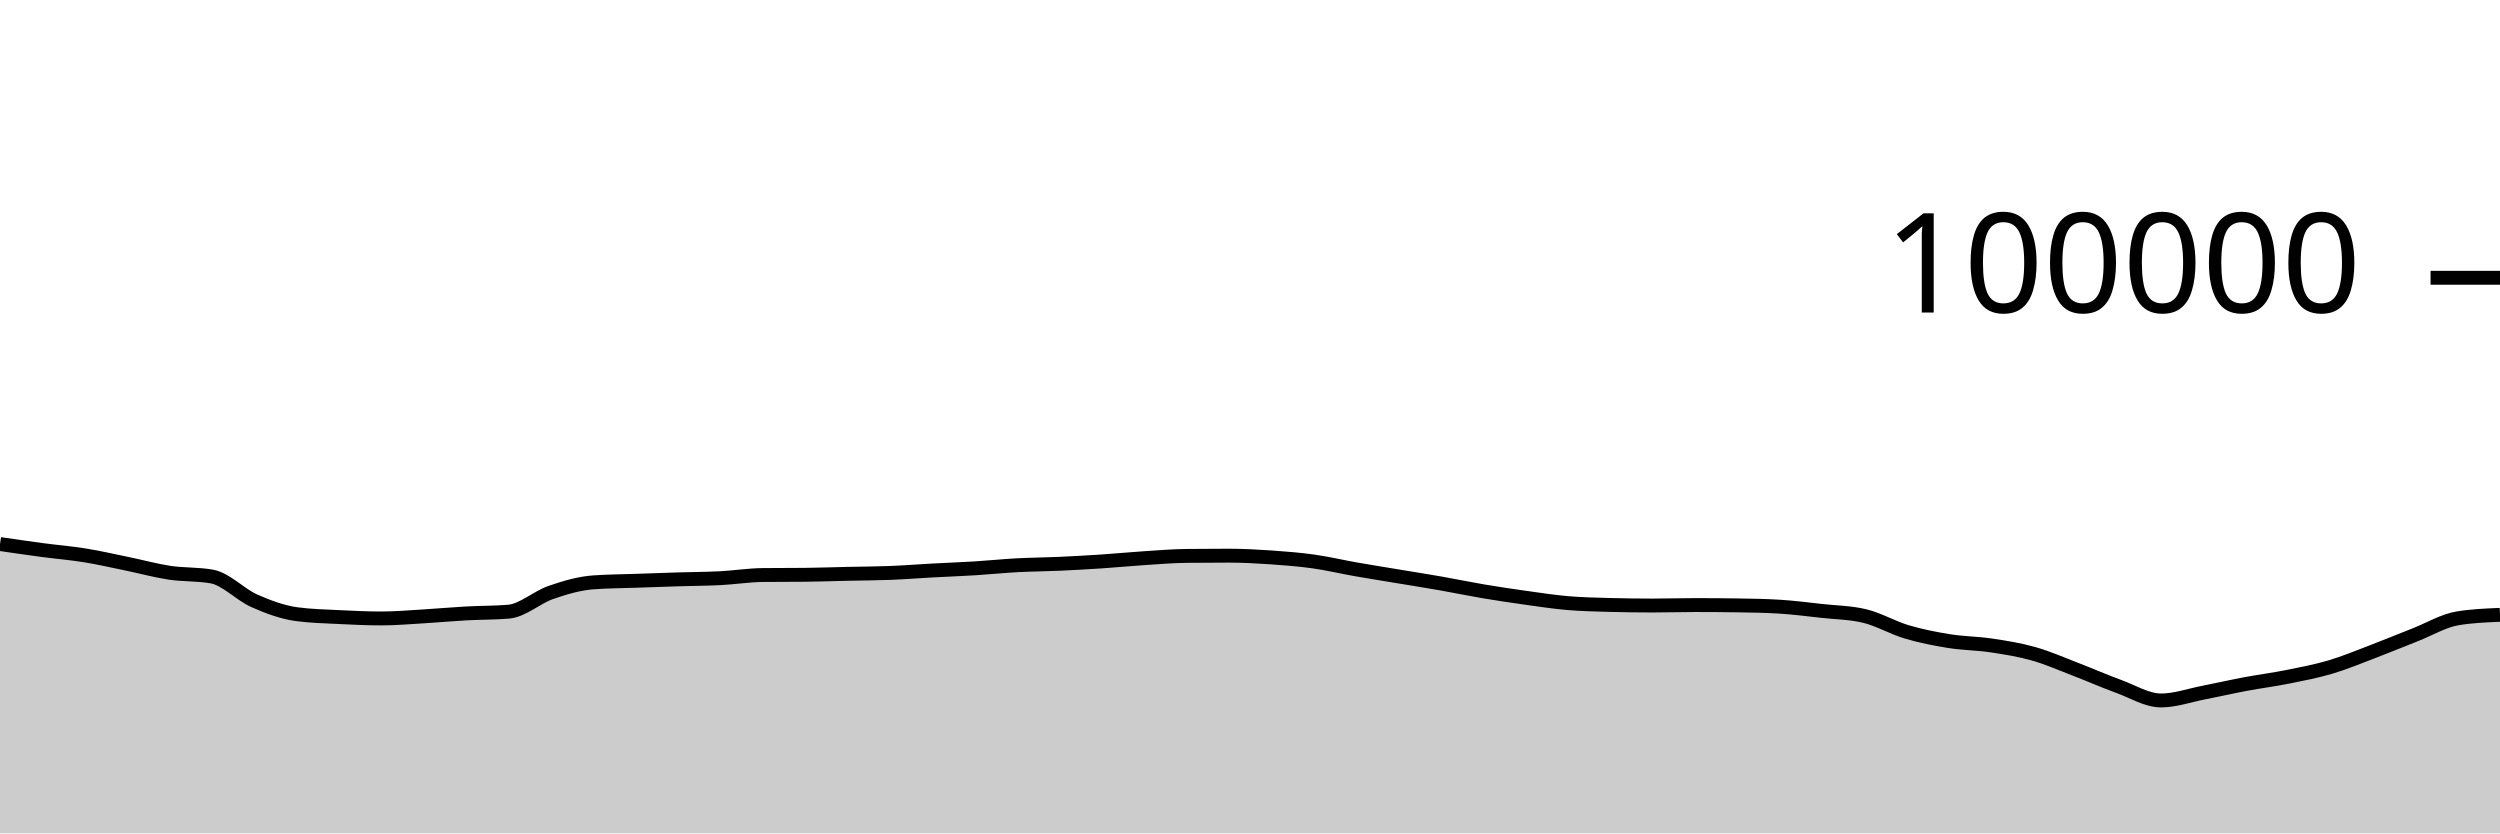
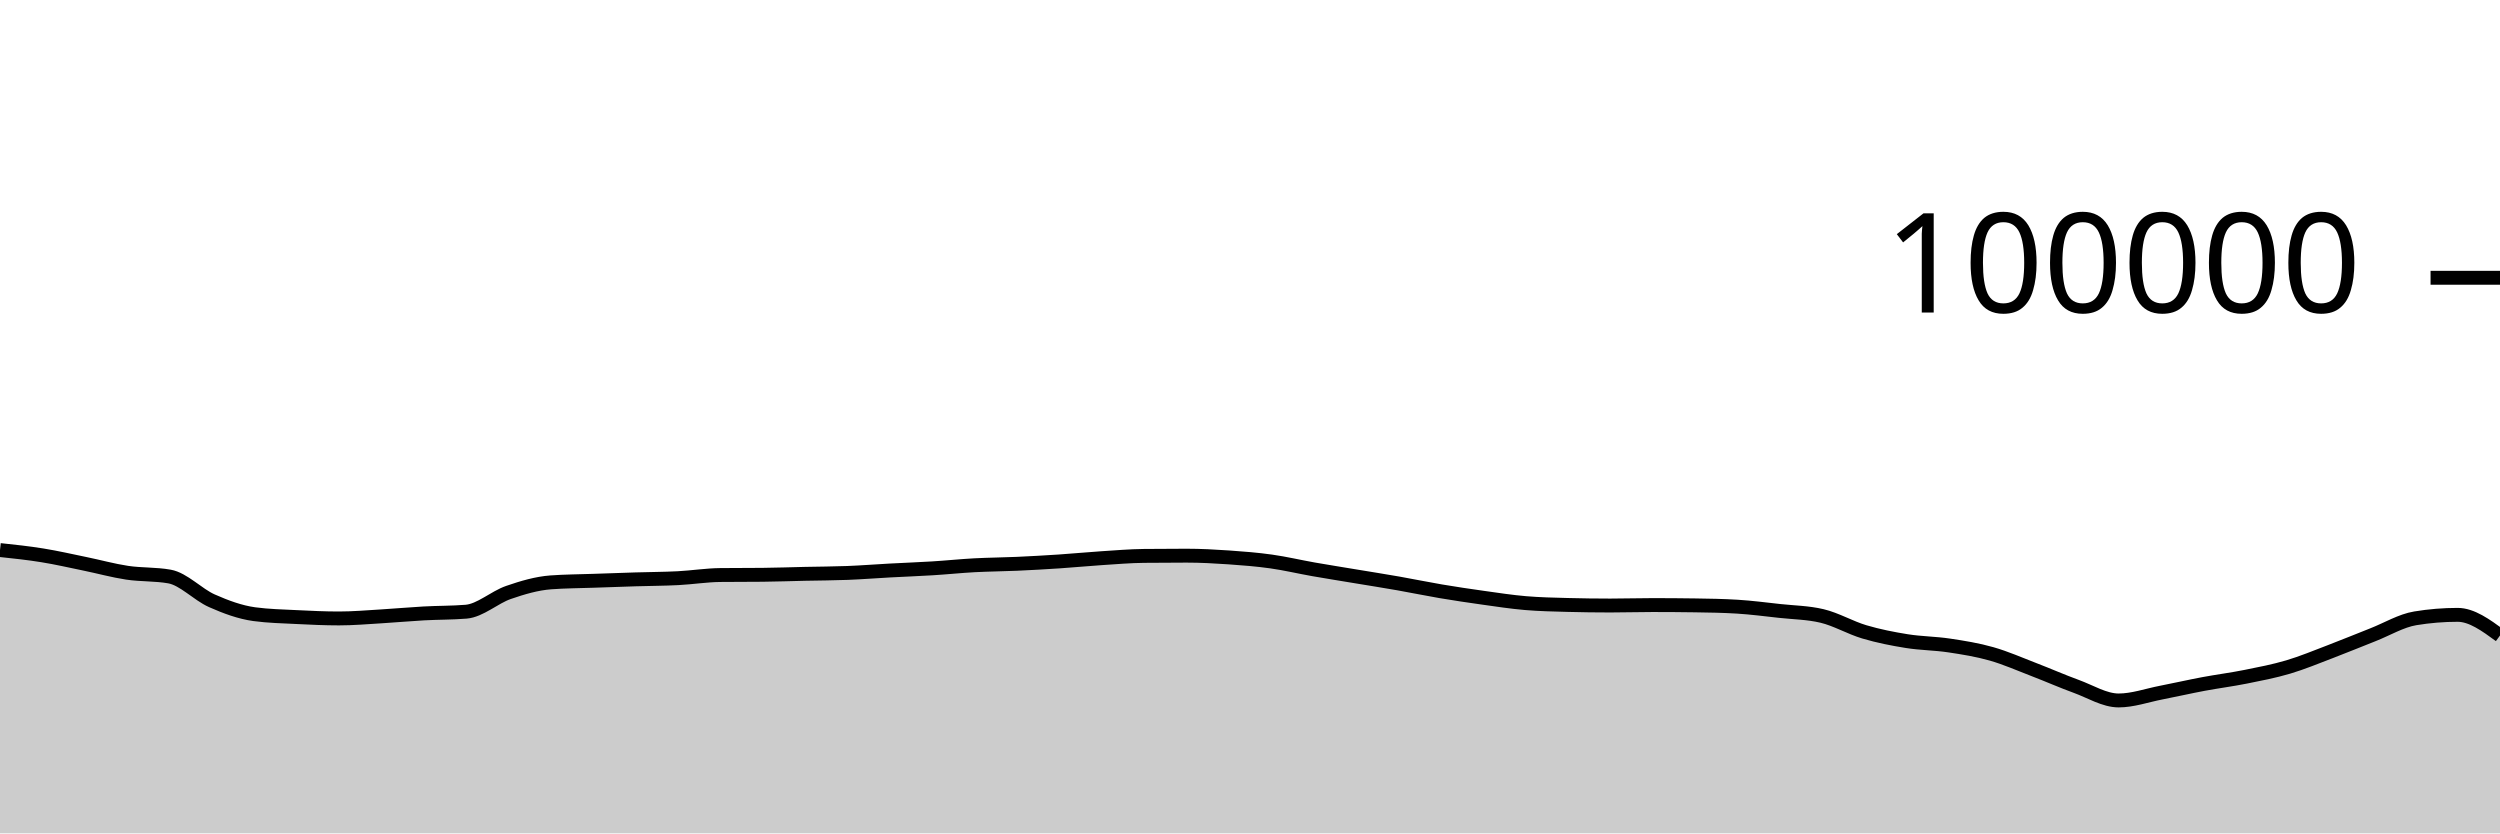
<svg xmlns="http://www.w3.org/2000/svg" viewBox="0 0 180 60">
  <g transform="translate(0,20)">
-     <path class="area" fill="rgba(0, 0, 0, 0.2)" d="M0,19.171C1.017,19.32,2.034,19.468,3.051,19.604C4.068,19.739,5.085,19.82,6.102,19.985C7.119,20.149,8.136,20.383,9.153,20.592C10.169,20.8,11.186,21.084,12.203,21.237C13.22,21.39,14.237,21.328,15.254,21.509C16.271,21.691,17.288,22.803,18.305,23.255C19.322,23.707,20.339,24.08,21.356,24.22C22.373,24.359,23.39,24.377,24.407,24.429C25.424,24.48,26.441,24.528,27.458,24.528C28.475,24.528,29.492,24.438,30.508,24.378C31.525,24.318,32.542,24.222,33.559,24.166C34.576,24.11,35.593,24.125,36.61,24.042C37.627,23.958,38.644,23.009,39.661,22.657C40.678,22.305,41.695,22.006,42.712,21.93C43.729,21.855,44.746,21.853,45.763,21.817C46.78,21.781,47.797,21.746,48.814,21.714C49.831,21.683,50.847,21.681,51.864,21.629C52.881,21.577,53.898,21.413,54.915,21.402C55.932,21.391,56.949,21.397,57.966,21.386C58.983,21.375,60,21.339,61.017,21.316C62.034,21.294,63.051,21.292,64.068,21.252C65.085,21.212,66.102,21.131,67.119,21.076C68.136,21.021,69.153,20.985,70.169,20.922C71.186,20.86,72.203,20.753,73.22,20.698C74.237,20.644,75.254,20.64,76.271,20.594C77.288,20.548,78.305,20.49,79.322,20.423C80.339,20.355,81.356,20.256,82.373,20.189C83.39,20.123,84.407,20.036,85.424,20.025C86.441,20.013,87.458,20.008,88.475,20.008C89.492,20.008,90.508,20.063,91.525,20.133C92.542,20.203,93.559,20.284,94.576,20.427C95.593,20.57,96.61,20.813,97.627,20.992C98.644,21.17,99.661,21.331,100.678,21.5C101.695,21.669,102.712,21.829,103.729,22.007C104.746,22.186,105.763,22.399,106.78,22.571C107.797,22.742,108.814,22.895,109.831,23.037C110.847,23.179,111.864,23.337,112.881,23.423C113.898,23.51,114.915,23.53,115.932,23.557C116.949,23.584,117.966,23.598,118.983,23.598C120,23.598,121.017,23.565,122.034,23.565C123.051,23.565,124.068,23.572,125.085,23.587C126.102,23.602,127.119,23.618,128.136,23.68C129.153,23.743,130.169,23.876,131.186,23.988C132.203,24.099,133.22,24.108,134.237,24.349C135.254,24.59,136.271,25.195,137.288,25.496C138.305,25.798,139.322,25.997,140.339,26.16C141.356,26.323,142.373,26.321,143.39,26.474C144.407,26.627,145.424,26.789,146.441,27.079C147.458,27.368,148.475,27.82,149.492,28.21C150.508,28.6,151.525,29.05,152.542,29.42C153.559,29.79,154.576,30.433,155.593,30.433C156.61,30.433,157.627,30.068,158.644,29.87C159.661,29.673,160.678,29.439,161.695,29.248C162.712,29.058,163.729,28.929,164.746,28.725C165.763,28.521,166.78,28.327,167.797,28.025C168.814,27.723,169.831,27.299,170.847,26.912C171.864,26.525,172.881,26.101,173.898,25.703C174.915,25.304,175.932,24.687,176.949,24.52C177.966,24.352,178.983,24.311,180,24.269L180,40C178.983,40,177.966,40,176.949,40C175.932,40,174.915,40,173.898,40C172.881,40,171.864,40,170.847,40C169.831,40,168.814,40,167.797,40C166.78,40,165.763,40,164.746,40C163.729,40,162.712,40,161.695,40C160.678,40,159.661,40,158.644,40C157.627,40,156.61,40,155.593,40C154.576,40,153.559,40,152.542,40C151.525,40,150.508,40,149.492,40C148.475,40,147.458,40,146.441,40C145.424,40,144.407,40,143.39,40C142.373,40,141.356,40,140.339,40C139.322,40,138.305,40,137.288,40C136.271,40,135.254,40,134.237,40C133.22,40,132.203,40,131.186,40C130.169,40,129.153,40,128.136,40C127.119,40,126.102,40,125.085,40C124.068,40,123.051,40,122.034,40C121.017,40,120,40,118.983,40C117.966,40,116.949,40,115.932,40C114.915,40,113.898,40,112.881,40C111.864,40,110.847,40,109.831,40C108.814,40,107.797,40,106.78,40C105.763,40,104.746,40,103.729,40C102.712,40,101.695,40,100.678,40C99.661,40,98.644,40,97.627,40C96.61,40,95.593,40,94.576,40C93.559,40,92.542,40,91.525,40C90.508,40,89.492,40,88.475,40C87.458,40,86.441,40,85.424,40C84.407,40,83.39,40,82.373,40C81.356,40,80.339,40,79.322,40C78.305,40,77.288,40,76.271,40C75.254,40,74.237,40,73.22,40C72.203,40,71.186,40,70.169,40C69.153,40,68.136,40,67.119,40C66.102,40,65.085,40,64.068,40C63.051,40,62.034,40,61.017,40C60,40,58.983,40,57.966,40C56.949,40,55.932,40,54.915,40C53.898,40,52.881,40,51.864,40C50.847,40,49.831,40,48.814,40C47.797,40,46.78,40,45.763,40C44.746,40,43.729,40,42.712,40C41.695,40,40.678,40,39.661,40C38.644,40,37.627,40,36.61,40C35.593,40,34.576,40,33.559,40C32.542,40,31.525,40,30.508,40C29.492,40,28.475,40,27.458,40C26.441,40,25.424,40,24.407,40C23.39,40,22.373,40,21.356,40C20.339,40,19.322,40,18.305,40C17.288,40,16.271,40,15.254,40C14.237,40,13.22,40,12.203,40C11.186,40,10.169,40,9.153,40C8.136,40,7.119,40,6.102,40C5.085,40,4.068,40,3.051,40C2.034,40,1.017,40,0,40Z" />
-     <path class="line" stroke="black" fill="none" d="M0,19.171C1.017,19.32,2.034,19.468,3.051,19.604C4.068,19.739,5.085,19.82,6.102,19.985C7.119,20.149,8.136,20.383,9.153,20.592C10.169,20.8,11.186,21.084,12.203,21.237C13.22,21.39,14.237,21.328,15.254,21.509C16.271,21.691,17.288,22.803,18.305,23.255C19.322,23.707,20.339,24.08,21.356,24.22C22.373,24.359,23.39,24.377,24.407,24.429C25.424,24.48,26.441,24.528,27.458,24.528C28.475,24.528,29.492,24.438,30.508,24.378C31.525,24.318,32.542,24.222,33.559,24.166C34.576,24.11,35.593,24.125,36.61,24.042C37.627,23.958,38.644,23.009,39.661,22.657C40.678,22.305,41.695,22.006,42.712,21.93C43.729,21.855,44.746,21.853,45.763,21.817C46.78,21.781,47.797,21.746,48.814,21.714C49.831,21.683,50.847,21.681,51.864,21.629C52.881,21.577,53.898,21.413,54.915,21.402C55.932,21.391,56.949,21.397,57.966,21.386C58.983,21.375,60,21.339,61.017,21.316C62.034,21.294,63.051,21.292,64.068,21.252C65.085,21.212,66.102,21.131,67.119,21.076C68.136,21.021,69.153,20.985,70.169,20.922C71.186,20.86,72.203,20.753,73.22,20.698C74.237,20.644,75.254,20.64,76.271,20.594C77.288,20.548,78.305,20.49,79.322,20.423C80.339,20.355,81.356,20.256,82.373,20.189C83.39,20.123,84.407,20.036,85.424,20.025C86.441,20.013,87.458,20.008,88.475,20.008C89.492,20.008,90.508,20.063,91.525,20.133C92.542,20.203,93.559,20.284,94.576,20.427C95.593,20.57,96.61,20.813,97.627,20.992C98.644,21.17,99.661,21.331,100.678,21.5C101.695,21.669,102.712,21.829,103.729,22.007C104.746,22.186,105.763,22.399,106.78,22.571C107.797,22.742,108.814,22.895,109.831,23.037C110.847,23.179,111.864,23.337,112.881,23.423C113.898,23.51,114.915,23.53,115.932,23.557C116.949,23.584,117.966,23.598,118.983,23.598C120,23.598,121.017,23.565,122.034,23.565C123.051,23.565,124.068,23.572,125.085,23.587C126.102,23.602,127.119,23.618,128.136,23.68C129.153,23.743,130.169,23.876,131.186,23.988C132.203,24.099,133.22,24.108,134.237,24.349C135.254,24.59,136.271,25.195,137.288,25.496C138.305,25.798,139.322,25.997,140.339,26.16C141.356,26.323,142.373,26.321,143.39,26.474C144.407,26.627,145.424,26.789,146.441,27.079C147.458,27.368,148.475,27.82,149.492,28.21C150.508,28.6,151.525,29.05,152.542,29.42C153.559,29.79,154.576,30.433,155.593,30.433C156.61,30.433,157.627,30.068,158.644,29.87C159.661,29.673,160.678,29.439,161.695,29.248C162.712,29.058,163.729,28.929,164.746,28.725C165.763,28.521,166.78,28.327,167.797,28.025C168.814,27.723,169.831,27.299,170.847,26.912C171.864,26.525,172.881,26.101,173.898,25.703C174.915,25.304,175.932,24.687,176.949,24.52C177.966,24.352,178.983,24.311,180,24.269" />
+     <path class="area" fill="rgba(0, 0, 0, 0.2)" d="M0,19.604C1.017,19.712,2.034,19.82,3.051,19.985C4.068,20.149,5.085,20.383,6.102,20.592C7.119,20.8,8.136,21.084,9.153,21.237C10.169,21.39,11.186,21.328,12.203,21.509C13.22,21.691,14.237,22.803,15.254,23.255C16.271,23.707,17.288,24.08,18.305,24.22C19.322,24.359,20.339,24.377,21.356,24.429C22.373,24.48,23.39,24.528,24.407,24.528C25.424,24.528,26.441,24.438,27.458,24.378C28.475,24.318,29.492,24.222,30.508,24.166C31.525,24.11,32.542,24.125,33.559,24.042C34.576,23.958,35.593,23.009,36.61,22.657C37.627,22.305,38.644,22.006,39.661,21.93C40.678,21.855,41.695,21.853,42.712,21.817C43.729,21.781,44.746,21.746,45.763,21.714C46.78,21.683,47.797,21.681,48.814,21.629C49.831,21.577,50.847,21.413,51.864,21.402C52.881,21.391,53.898,21.397,54.915,21.386C55.932,21.375,56.949,21.339,57.966,21.316C58.983,21.294,60,21.292,61.017,21.252C62.034,21.212,63.051,21.131,64.068,21.076C65.085,21.021,66.102,20.985,67.119,20.922C68.136,20.86,69.153,20.753,70.169,20.698C71.186,20.644,72.203,20.64,73.22,20.594C74.237,20.548,75.254,20.49,76.271,20.423C77.288,20.355,78.305,20.256,79.322,20.189C80.339,20.123,81.356,20.036,82.373,20.025C83.39,20.013,84.407,20.008,85.424,20.008C86.441,20.008,87.458,20.063,88.475,20.133C89.492,20.203,90.508,20.284,91.525,20.427C92.542,20.57,93.559,20.813,94.576,20.992C95.593,21.17,96.61,21.331,97.627,21.5C98.644,21.669,99.661,21.829,100.678,22.007C101.695,22.186,102.712,22.399,103.729,22.571C104.746,22.742,105.763,22.895,106.78,23.037C107.797,23.179,108.814,23.337,109.831,23.423C110.847,23.51,111.864,23.53,112.881,23.557C113.898,23.584,114.915,23.598,115.932,23.598C116.949,23.598,117.966,23.565,118.983,23.565C120,23.565,121.017,23.572,122.034,23.587C123.051,23.602,124.068,23.618,125.085,23.68C126.102,23.743,127.119,23.876,128.136,23.988C129.153,24.099,130.169,24.108,131.186,24.349C132.203,24.59,133.22,25.195,134.237,25.496C135.254,25.798,136.271,25.997,137.288,26.16C138.305,26.323,139.322,26.321,140.339,26.474C141.356,26.627,142.373,26.789,143.39,27.079C144.407,27.368,145.424,27.82,146.441,28.21C147.458,28.6,148.475,29.05,149.492,29.42C150.508,29.79,151.525,30.433,152.542,30.433C153.559,30.433,154.576,30.068,155.593,29.87C156.61,29.673,157.627,29.439,158.644,29.248C159.661,29.058,160.678,28.929,161.695,28.725C162.712,28.521,163.729,28.327,164.746,28.025C165.763,27.723,166.78,27.299,167.797,26.912C168.814,26.525,169.831,26.101,170.847,25.703C171.864,25.304,172.881,24.687,173.898,24.52C174.915,24.352,175.932,24.269,176.949,24.269C177.966,24.269,178.983,25.013,180,25.756L180,40C178.983,40,177.966,40,176.949,40C175.932,40,174.915,40,173.898,40C172.881,40,171.864,40,170.847,40C169.831,40,168.814,40,167.797,40C166.78,40,165.763,40,164.746,40C163.729,40,162.712,40,161.695,40C160.678,40,159.661,40,158.644,40C157.627,40,156.61,40,155.593,40C154.576,40,153.559,40,152.542,40C151.525,40,150.508,40,149.492,40C148.475,40,147.458,40,146.441,40C145.424,40,144.407,40,143.39,40C142.373,40,141.356,40,140.339,40C139.322,40,138.305,40,137.288,40C136.271,40,135.254,40,134.237,40C133.22,40,132.203,40,131.186,40C130.169,40,129.153,40,128.136,40C127.119,40,126.102,40,125.085,40C124.068,40,123.051,40,122.034,40C121.017,40,120,40,118.983,40C117.966,40,116.949,40,115.932,40C114.915,40,113.898,40,112.881,40C111.864,40,110.847,40,109.831,40C108.814,40,107.797,40,106.78,40C105.763,40,104.746,40,103.729,40C102.712,40,101.695,40,100.678,40C99.661,40,98.644,40,97.627,40C96.61,40,95.593,40,94.576,40C93.559,40,92.542,40,91.525,40C90.508,40,89.492,40,88.475,40C87.458,40,86.441,40,85.424,40C84.407,40,83.39,40,82.373,40C81.356,40,80.339,40,79.322,40C78.305,40,77.288,40,76.271,40C75.254,40,74.237,40,73.22,40C72.203,40,71.186,40,70.169,40C69.153,40,68.136,40,67.119,40C66.102,40,65.085,40,64.068,40C63.051,40,62.034,40,61.017,40C60,40,58.983,40,57.966,40C56.949,40,55.932,40,54.915,40C53.898,40,52.881,40,51.864,40C50.847,40,49.831,40,48.814,40C47.797,40,46.78,40,45.763,40C44.746,40,43.729,40,42.712,40C41.695,40,40.678,40,39.661,40C38.644,40,37.627,40,36.61,40C35.593,40,34.576,40,33.559,40C32.542,40,31.525,40,30.508,40C29.492,40,28.475,40,27.458,40C26.441,40,25.424,40,24.407,40C23.39,40,22.373,40,21.356,40C20.339,40,19.322,40,18.305,40C17.288,40,16.271,40,15.254,40C14.237,40,13.22,40,12.203,40C11.186,40,10.169,40,9.153,40C8.136,40,7.119,40,6.102,40C5.085,40,4.068,40,3.051,40C2.034,40,1.017,40,0,40Z" />
+     <path class="line" stroke="black" fill="none" d="M0,19.604C1.017,19.712,2.034,19.82,3.051,19.985C4.068,20.149,5.085,20.383,6.102,20.592C7.119,20.8,8.136,21.084,9.153,21.237C10.169,21.39,11.186,21.328,12.203,21.509C13.22,21.691,14.237,22.803,15.254,23.255C16.271,23.707,17.288,24.08,18.305,24.22C19.322,24.359,20.339,24.377,21.356,24.429C22.373,24.48,23.39,24.528,24.407,24.528C25.424,24.528,26.441,24.438,27.458,24.378C28.475,24.318,29.492,24.222,30.508,24.166C31.525,24.11,32.542,24.125,33.559,24.042C34.576,23.958,35.593,23.009,36.61,22.657C37.627,22.305,38.644,22.006,39.661,21.93C40.678,21.855,41.695,21.853,42.712,21.817C43.729,21.781,44.746,21.746,45.763,21.714C46.78,21.683,47.797,21.681,48.814,21.629C49.831,21.577,50.847,21.413,51.864,21.402C52.881,21.391,53.898,21.397,54.915,21.386C55.932,21.375,56.949,21.339,57.966,21.316C58.983,21.294,60,21.292,61.017,21.252C62.034,21.212,63.051,21.131,64.068,21.076C65.085,21.021,66.102,20.985,67.119,20.922C68.136,20.86,69.153,20.753,70.169,20.698C71.186,20.644,72.203,20.64,73.22,20.594C74.237,20.548,75.254,20.49,76.271,20.423C77.288,20.355,78.305,20.256,79.322,20.189C80.339,20.123,81.356,20.036,82.373,20.025C83.39,20.013,84.407,20.008,85.424,20.008C86.441,20.008,87.458,20.063,88.475,20.133C89.492,20.203,90.508,20.284,91.525,20.427C92.542,20.57,93.559,20.813,94.576,20.992C95.593,21.17,96.61,21.331,97.627,21.5C98.644,21.669,99.661,21.829,100.678,22.007C101.695,22.186,102.712,22.399,103.729,22.571C104.746,22.742,105.763,22.895,106.78,23.037C107.797,23.179,108.814,23.337,109.831,23.423C110.847,23.51,111.864,23.53,112.881,23.557C113.898,23.584,114.915,23.598,115.932,23.598C116.949,23.598,117.966,23.565,118.983,23.565C120,23.565,121.017,23.572,122.034,23.587C123.051,23.602,124.068,23.618,125.085,23.68C126.102,23.743,127.119,23.876,128.136,23.988C129.153,24.099,130.169,24.108,131.186,24.349C132.203,24.59,133.22,25.195,134.237,25.496C135.254,25.798,136.271,25.997,137.288,26.16C138.305,26.323,139.322,26.321,140.339,26.474C141.356,26.627,142.373,26.789,143.39,27.079C144.407,27.368,145.424,27.82,146.441,28.21C147.458,28.6,148.475,29.05,149.492,29.42C150.508,29.79,151.525,30.433,152.542,30.433C153.559,30.433,154.576,30.068,155.593,29.87C156.61,29.673,157.627,29.439,158.644,29.248C159.661,29.058,160.678,28.929,161.695,28.725C162.712,28.521,163.729,28.327,164.746,28.025C165.763,27.723,166.78,27.299,167.797,26.912C168.814,26.525,169.831,26.101,170.847,25.703C171.864,25.304,172.881,24.687,173.898,24.52C174.915,24.352,175.932,24.269,176.949,24.269C177.966,24.269,178.983,25.013,180,25.756" />
    <path class="axis-ceiling" stroke-width="1" stroke="black" fill="none" d="M175,0L180,0" />
    <text class="axis-ceiling-label" font-family="sans-serif" text-anchor="end" font-size="10px" x="170" y="2.5">100000</text>
  </g>
</svg>
